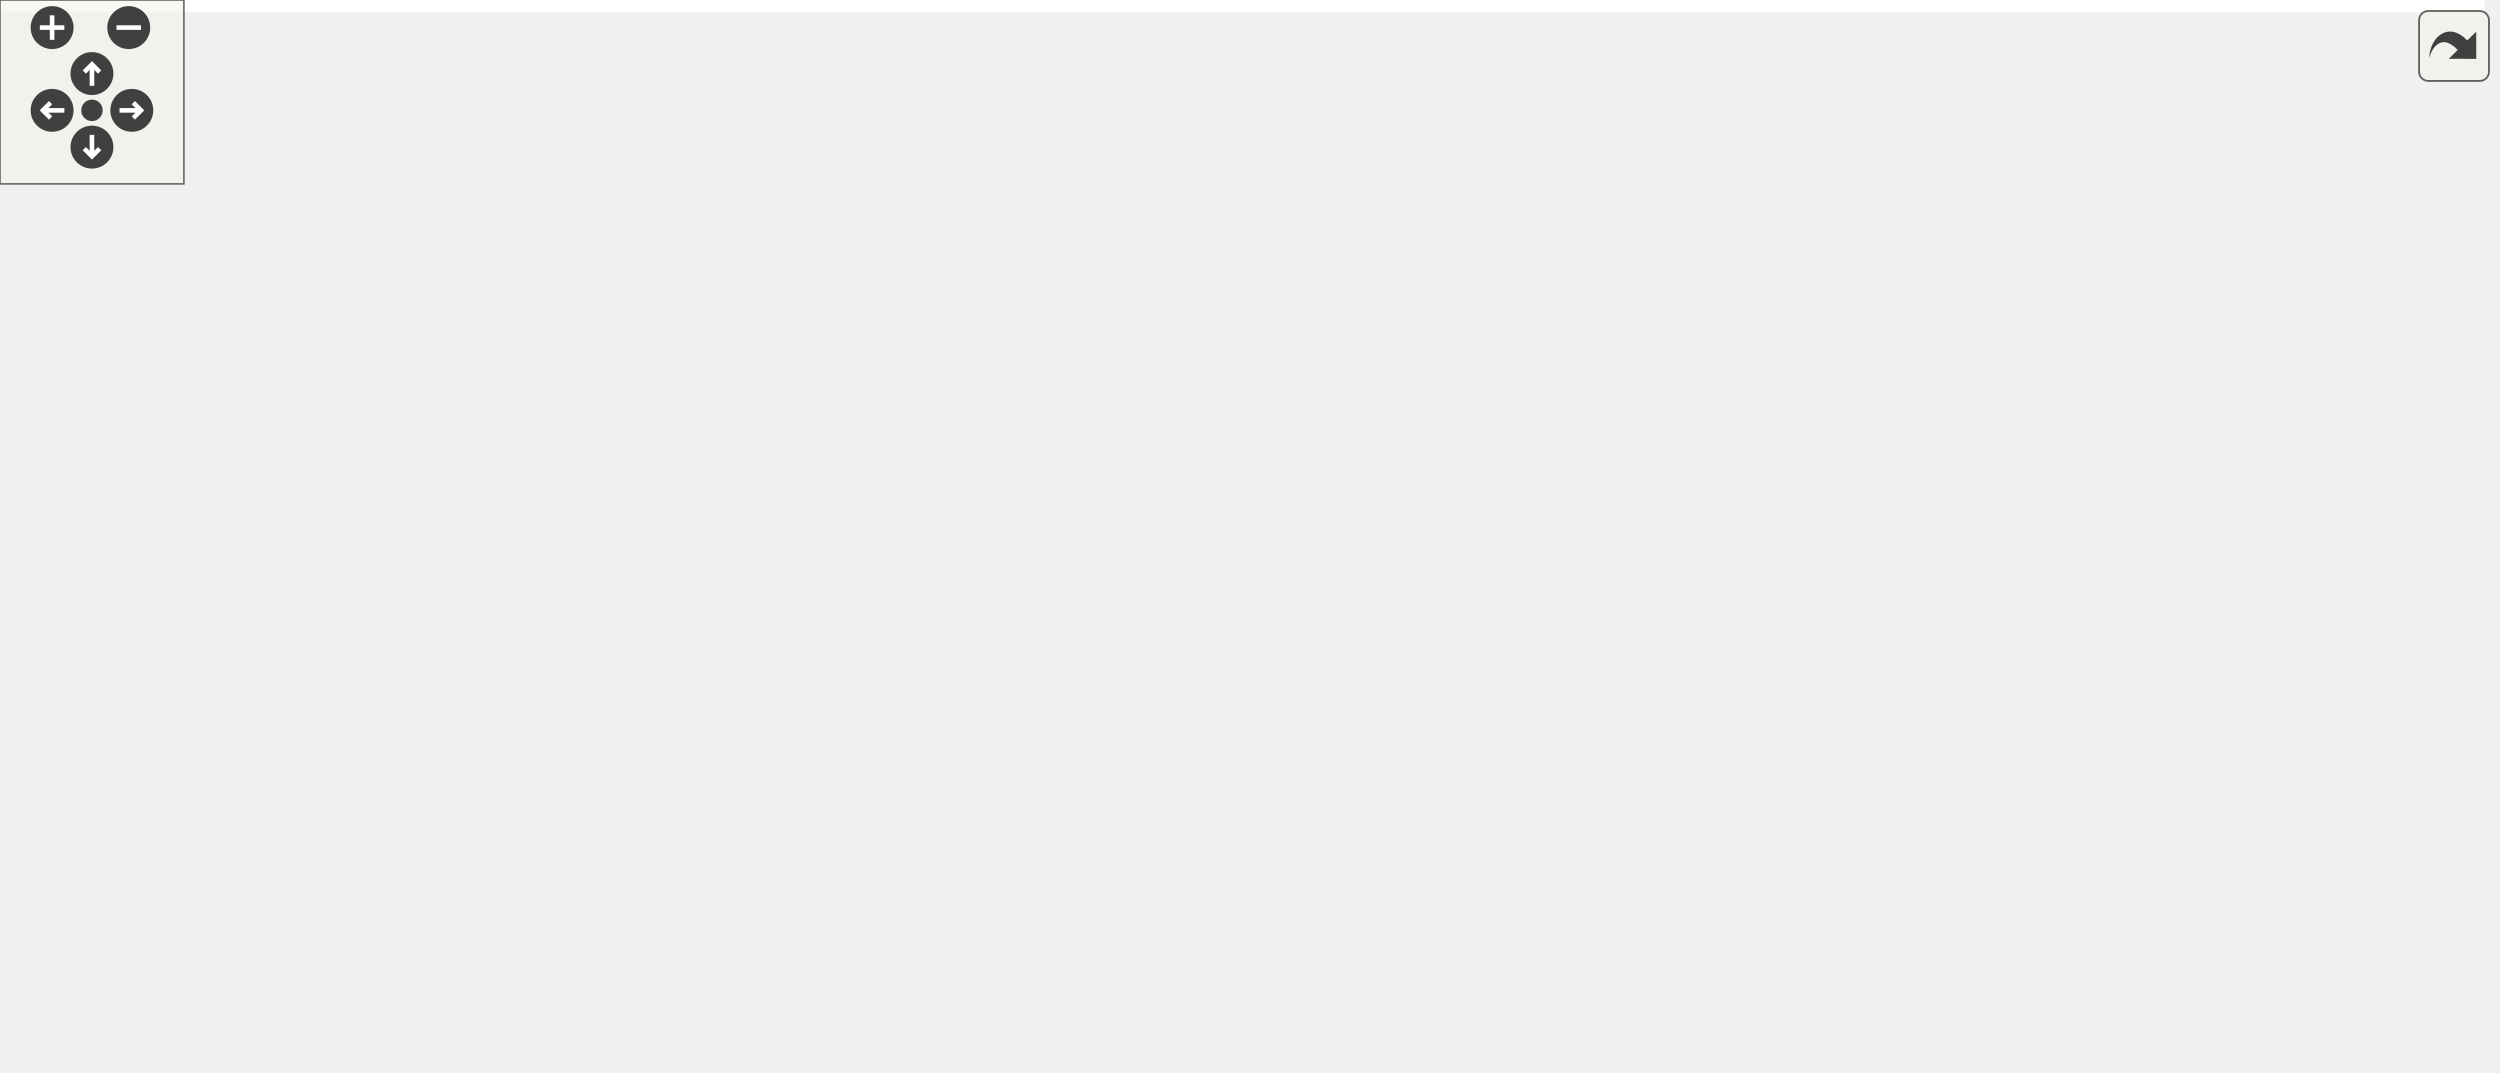
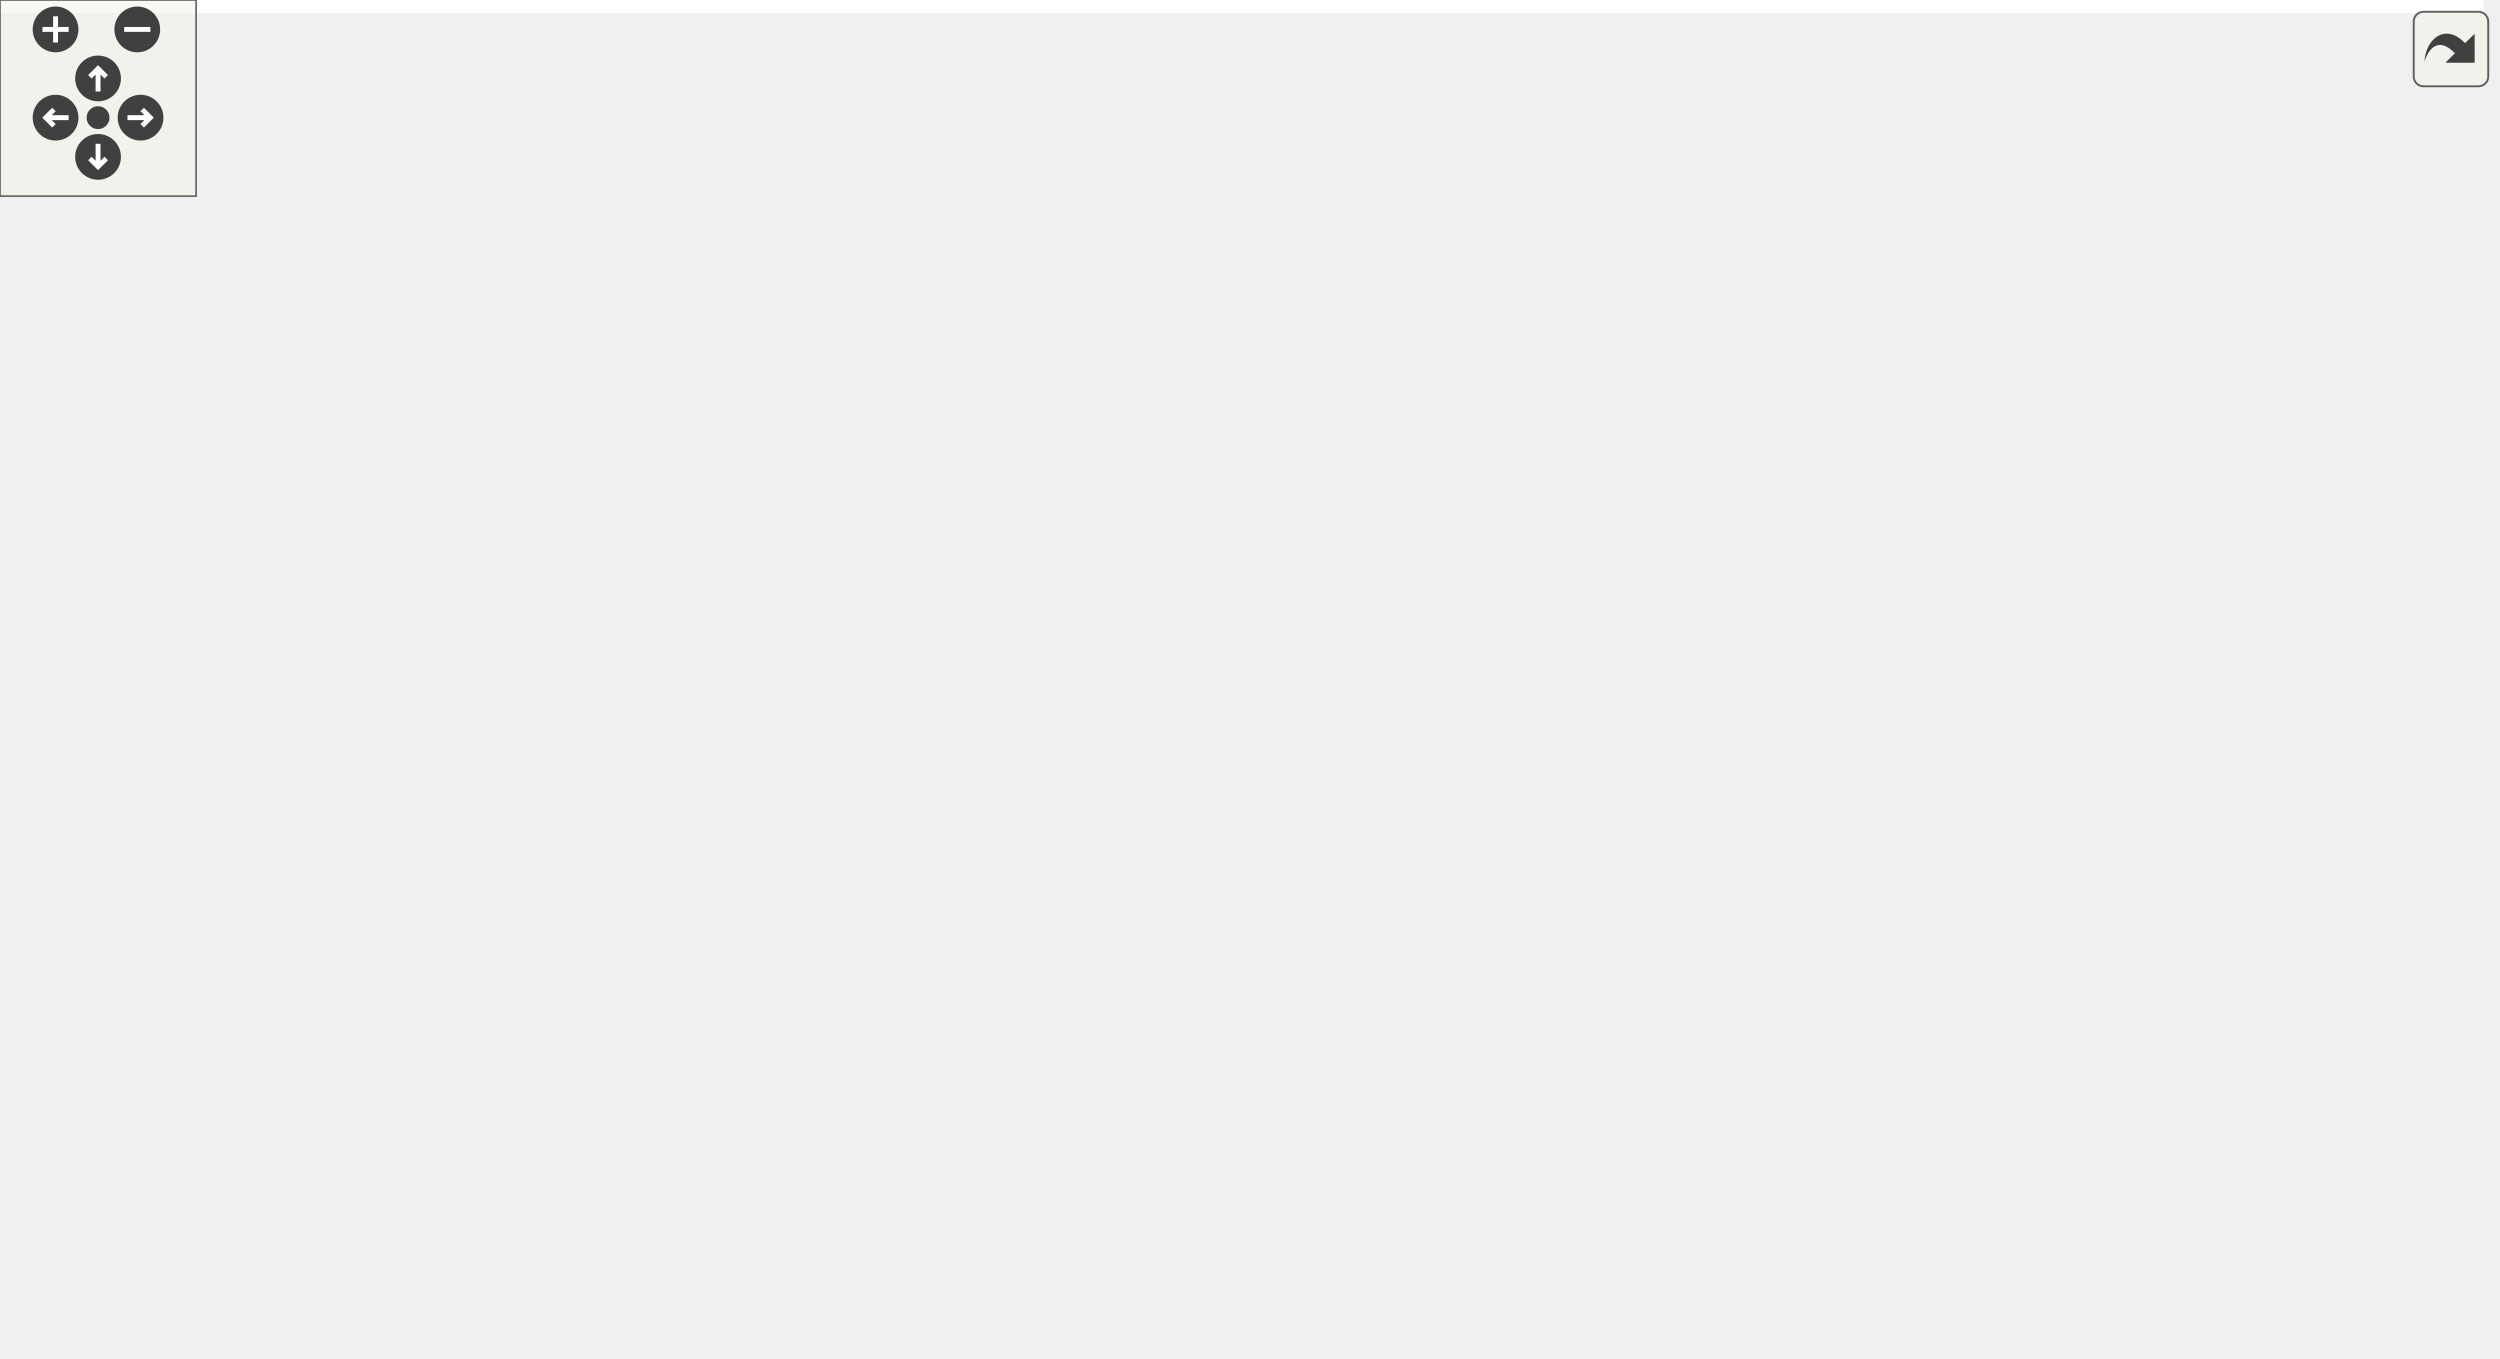
<svg xmlns="http://www.w3.org/2000/svg" xmlns:xlink="http://www.w3.org/1999/xlink" id="main" version="1.1" xml:space="preserve">
  <style type="text/css">
.edge:hover path { stroke: red; }
.edge:hover polygon { stroke: red; fill: red; }
</style>
  <defs>
    <circle id="rim" cx="0" cy="0" r="7" />
    <circle id="rim2" cx="0" cy="0" r="3.5" />
    <g id="zoomPlus">
      <use xlink:href="#rim" fill="#404040">
        <set attributeName="fill" to="#808080" begin="zoomplus.mouseover" end="zoomplus.mouseout" />
      </use>
      <path d="M-4,0h8M0,-4v8" fill="none" stroke="white" stroke-width="1.5" pointer-events="none" />
    </g>
    <g id="zoomMin">
      <use xlink:href="#rim" fill="#404040">
        <set attributeName="fill" to="#808080" begin="zoomminus.mouseover" end="zoomminus.mouseout" />
      </use>
      <path d="M-4,0h8" fill="none" stroke="white" stroke-width="1.5" pointer-events="none" />
    </g>
    <g id="dirArrow">
      <path fill="none" stroke="white" stroke-width="1.5" d="M0,-3.0v7 M-2.5,-0.5L0,-3.0L2.5,-0.5" />
    </g>
    <g id="resetDef">
      <use xlink:href="#rim2" fill="#404040">
        <set attributeName="fill" to="#808080" begin="reset.mouseover" end="reset.mouseout" />
      </use>
    </g>
  </defs>
  <svg id="graph" class="graph">
    <g id="viewport">
-       <polygon fill="white" stroke="transparent" points="-4,4 -4,-289 810.63,-289 810.63,4 -4,4" />
+       <polygon fill="white" stroke="transparent" points="-4,4 -4,-355 759.91,-355 759.91,4 -4,4" />
      <g id="node1" class="node">
        <g id="a_node1">
          <a xlink:title=" ">
-             <polygon fill="#bfbfbf" stroke="black" points="0.63,-122.5 0.63,-141.5 45.63,-141.5 45.63,-122.5 0.63,-122.5" />
-             <text text-anchor="middle" x="23.13" y="-129.5" font-family="Helvetica,sans-Serif" font-size="10.00">launch</text>
-           </a>
-         </g>
-       </g>
-       <g id="edge18" class="edge">
-         <path fill="none" stroke="midnightblue" d="M4.33,-141.76C-4.82,-150.57 1.45,-160 23.13,-160 37.03,-160 44.59,-156.13 45.83,-151.03" />
-         <polygon fill="midnightblue" stroke="midnightblue" points="49.03,-149.62 41.94,-141.76 42.58,-152.33 49.03,-149.62" />
+             <polygon fill="#bfbfbf" stroke="black" points="2.91,-162.5 2.91,-181.5 47.91,-181.5 47.91,-162.5 2.91,-162.5" />
+             <text text-anchor="middle" x="25.41" y="-169.5" font-family="Helvetica,sans-Serif" font-size="10.00">launch</text>
+           </a>
+         </g>
+       </g>
+       <g id="edge17" class="edge">
+         <path fill="none" stroke="midnightblue" d="M4.76,-181.76C-5.29,-190.57 1.59,-200 25.41,-200 40.67,-200 48.98,-196.13 50.34,-191.03" />
+         <polygon fill="midnightblue" stroke="midnightblue" points="53.43,-189.37 46.06,-181.76 47.07,-192.3 53.43,-189.37" />
      </g>
      <g id="node2" class="node">
        <g id="a_node2">
          <a xlink:href="classrare_1_1shared_1_1rare__core_1_1_rare_core.html#a673cb72b40e8c1b2dfab6dbc0e0e39e4" target="_top" xlink:title=" ">
-             <polygon fill="white" stroke="black" points="81.63,-227 81.63,-257 211.63,-257 211.63,-227 81.63,-227" />
-             <text text-anchor="start" x="89.63" y="-245" font-family="Helvetica,sans-Serif" font-size="10.00">rare.shared.rare_core.Rare</text>
-             <text text-anchor="middle" x="146.63" y="-234" font-family="Helvetica,sans-Serif" font-size="10.00">Core.args</text>
+             <polygon fill="white" stroke="black" points="94.91,-295 94.91,-325 224.91,-325 224.91,-295 94.91,-295" />
+             <text text-anchor="start" x="102.91" y="-313" font-family="Helvetica,sans-Serif" font-size="10.00">rare.shared.rare_core.Rare</text>
+             <text text-anchor="middle" x="159.91" y="-302" font-family="Helvetica,sans-Serif" font-size="10.00">Core.args</text>
          </a>
        </g>
      </g>
      <g id="edge1" class="edge">
-         <path fill="none" stroke="midnightblue" d="M28.91,-141.59C37.48,-157.94 56.89,-191.46 81.63,-212 86.11,-215.72 91.12,-219.08 96.32,-222.11" />
-         <polygon fill="midnightblue" stroke="midnightblue" points="94.71,-225.22 105.18,-226.87 98.03,-219.05 94.71,-225.22" />
+         <path fill="none" stroke="midnightblue" d="M29.1,-181.8C35.32,-202.67 52.6,-251.92 83.91,-280 88.26,-283.9 93.17,-287.32 98.36,-290.32" />
+         <polygon fill="midnightblue" stroke="midnightblue" points="96.81,-293.46 107.29,-294.98 100.05,-287.25 96.81,-293.46" />
      </g>
      <g id="node3" class="node">
        <g id="a_node3">
          <a xlink:href="classrare_1_1components_1_1dialogs_1_1launch__dialog_1_1_launch_dialog.html#aef61a46ee0001482844bc4bd4a210663" target="_top" xlink:title=" ">
-             <polygon fill="white" stroke="black" points="410.63,-188.5 410.63,-207.5 449.63,-207.5 449.63,-188.5 410.63,-188.5" />
-             <text text-anchor="middle" x="430.13" y="-195.5" font-family="Helvetica,sans-Serif" font-size="10.00">finish</text>
+             <polygon fill="white" stroke="black" points="480.41,-256.5 480.41,-275.5 519.41,-275.5 519.41,-256.5 480.41,-256.5" />
+             <text text-anchor="middle" x="499.91" y="-263.5" font-family="Helvetica,sans-Serif" font-size="10.00">finish</text>
          </a>
        </g>
      </g>
      <g id="edge3" class="edge">
-         <path fill="none" stroke="midnightblue" d="M43.36,-141.59C54.32,-146.66 68.45,-152.52 81.63,-156 196.97,-186.42 339.73,-194.88 400.06,-197.18" />
-         <polygon fill="midnightblue" stroke="midnightblue" points="400.22,-200.68 410.34,-197.54 400.47,-193.69 400.22,-200.68" />
-       </g>
-       <g id="node8" class="node">
-         <g id="a_node8">
+         <path fill="none" stroke="midnightblue" d="M32.85,-181.71C42.28,-195.02 61.22,-218.46 83.91,-229 217.16,-290.92 400.24,-277.87 470.17,-269.84" />
+         <polygon fill="midnightblue" stroke="midnightblue" points="470.89,-273.28 480.4,-268.61 470.05,-266.33 470.89,-273.28" />
+       </g>
+       <g id="node7" class="node">
+         <g id="a_node7">
          <a xlink:href="classrare_1_1components_1_1dialogs_1_1launch__dialog_1_1_launch_dialog.html#aee4569ca4c897dc7267f45b238710288" target="_top" xlink:title=" ">
-             <polygon fill="white" stroke="black" points="247.63,-129.5 247.63,-148.5 374.63,-148.5 374.63,-129.5 247.63,-129.5" />
-             <text text-anchor="middle" x="311.13" y="-136.5" font-family="Helvetica,sans-Serif" font-size="10.00">handle_api_worker_result</text>
-           </a>
-         </g>
-       </g>
-       <g id="edge13" class="edge">
-         <path fill="none" stroke="midnightblue" d="M45.88,-136.22C56.6,-138.09 69.75,-140.08 81.63,-141 133.56,-145.04 192.31,-144.41 237.24,-142.84" />
-         <polygon fill="midnightblue" stroke="midnightblue" points="237.62,-146.33 247.48,-142.46 237.36,-139.33 237.62,-146.33" />
+             <polygon fill="white" stroke="black" points="271.91,-197.5 271.91,-216.5 398.91,-216.5 398.91,-197.5 271.91,-197.5" />
+             <text text-anchor="middle" x="335.41" y="-204.5" font-family="Helvetica,sans-Serif" font-size="10.00">handle_api_worker_result</text>
+           </a>
+         </g>
+       </g>
+       <g id="edge11" class="edge">
+         <path fill="none" stroke="midnightblue" d="M37.33,-181.79C48.23,-190.86 65.92,-203.71 83.91,-209 144.74,-226.88 217.52,-223.75 268.92,-217.74" />
+         <polygon fill="midnightblue" stroke="midnightblue" points="269.41,-221.2 278.9,-216.5 268.55,-214.26 269.41,-221.2" />
      </g>
      <g id="node9" class="node">
        <g id="a_node9">
          <a xlink:href="namespacerare_1_1app.html#a37fb442592b19edb2dcdd368df2d2d76" target="_top" xlink:title=" ">
-             <polygon fill="white" stroke="black" points="274.63,-63.5 274.63,-82.5 347.63,-82.5 347.63,-63.5 274.63,-63.5" />
-             <text text-anchor="middle" x="311.13" y="-70.5" font-family="Helvetica,sans-Serif" font-size="10.00">rare.app.start</text>
-           </a>
-         </g>
-       </g>
-       <g id="edge19" class="edge">
-         <path fill="none" stroke="midnightblue" d="M32.32,-122.33C42.54,-111.04 61.19,-92.9 81.63,-85 141.53,-61.85 216.88,-63.15 264.3,-67.25" />
-         <polygon fill="midnightblue" stroke="midnightblue" points="263.98,-70.74 274.27,-68.19 264.64,-63.77 263.98,-70.74" />
+             <polygon fill="white" stroke="black" points="298.91,-133.5 298.91,-152.5 371.91,-152.5 371.91,-133.5 298.91,-133.5" />
+             <text text-anchor="middle" x="335.41" y="-140.5" font-family="Helvetica,sans-Serif" font-size="10.00">rare.app.start</text>
+           </a>
+         </g>
+       </g>
+       <g id="edge18" class="edge">
+         <path fill="none" stroke="midnightblue" d="M48.15,-163.22C58.76,-159.35 71.81,-155.2 83.91,-153 154.48,-140.19 237.98,-139.73 288.54,-141.03" />
+         <polygon fill="midnightblue" stroke="midnightblue" points="288.71,-144.53 298.81,-141.33 288.91,-137.54 288.71,-144.53" />
      </g>
      <g id="node10" class="node">
        <g id="a_node10">
          <a xlink:href="classrare_1_1components_1_1dialogs_1_1launch__dialog_1_1_launch_dialog.html#a56ebc7d291a804d91f54ac948321822d" target="_top" xlink:title=" ">
-             <polygon fill="white" stroke="black" points="98.13,-94.5 98.13,-113.5 195.13,-113.5 195.13,-94.5 98.13,-94.5" />
-             <text text-anchor="middle" x="146.63" y="-101.5" font-family="Helvetica,sans-Serif" font-size="10.00">start_api_requests</text>
-           </a>
-         </g>
-       </g>
-       <g id="edge21" class="edge">
-         <path fill="none" stroke="midnightblue" d="M45.86,-126.99C59.32,-123.89 77.22,-119.77 94.15,-115.87" />
-         <polygon fill="midnightblue" stroke="midnightblue" points="94.99,-119.26 103.95,-113.61 93.42,-112.44 94.99,-119.26" />
+             <polygon fill="white" stroke="black" points="111.41,-162.5 111.41,-181.5 208.41,-181.5 208.41,-162.5 111.41,-162.5" />
+             <text text-anchor="middle" x="159.91" y="-169.5" font-family="Helvetica,sans-Serif" font-size="10.00">start_api_requests</text>
+           </a>
+         </g>
+       </g>
+       <g id="edge20" class="edge">
+         <path fill="none" stroke="midnightblue" d="M47.99,-172C62.48,-172 82.29,-172 101.17,-172" />
+         <polygon fill="midnightblue" stroke="midnightblue" points="101.22,-175.5 111.22,-172 101.22,-168.5 101.22,-175.5" />
      </g>
      <g id="node11" class="node">
        <g id="a_node11">
-           <a xlink:href="classrare_1_1components_1_1dialogs_1_1launch__dialog_1_1_launch_dialog.html#a0f5f13eb6ed08d3cc22b9ee5cb80999e" target="_top" xlink:title=" ">
-             <polygon fill="white" stroke="black" points="89.13,-0.5 89.13,-19.5 204.13,-19.5 204.13,-0.5 89.13,-0.5" />
-             <text text-anchor="middle" x="146.63" y="-7.5" font-family="Helvetica,sans-Serif" font-size="10.00">update_image_progbar</text>
-           </a>
-         </g>
-       </g>
-       <g id="edge25" class="edge">
-         <path fill="none" stroke="midnightblue" d="M29.53,-122.26C38.72,-106.27 58.67,-74.01 81.63,-52 92.57,-41.52 106.45,-32.05 118.49,-24.76" />
-         <polygon fill="midnightblue" stroke="midnightblue" points="120.39,-27.71 127.25,-19.64 116.85,-21.66 120.39,-27.71" />
+           <a xlink:href="classrare_1_1components_1_1dialogs_1_1launch__dialog_1_1_image_worker.html#abfb44fdc3f5ec4c03f5d2e72900deb61" target="_top" xlink:title=" ">
+             <polygon fill="white" stroke="black" points="83.91,-57 83.91,-87 235.91,-87 235.91,-57 83.91,-57" />
+             <text text-anchor="start" x="91.91" y="-75" font-family="Helvetica,sans-Serif" font-size="10.00">rare.components.dialogs.launch</text>
+             <text text-anchor="middle" x="159.91" y="-64" font-family="Helvetica,sans-Serif" font-size="10.00">_dialog.ImageWorker.tr</text>
+           </a>
+         </g>
+       </g>
+       <g id="edge24" class="edge">
+         <path fill="none" stroke="midnightblue" d="M36.15,-162.27C47.25,-151.4 66.15,-133.56 83.91,-120 96.59,-110.32 111.23,-100.64 124.19,-92.54" />
+         <polygon fill="midnightblue" stroke="midnightblue" points="126.18,-95.43 132.86,-87.2 122.51,-89.47 126.18,-95.43" />
+       </g>
+       <g id="node12" class="node">
+         <g id="a_node12">
+           <a xlink:href="classrare_1_1components_1_1dialogs_1_1launch__dialog_1_1_launch_dialog.html#a06c4b536741879fff3171eae8160d5dc" target="_top" xlink:title=" ">
+             <polygon fill="white" stroke="black" points="115.41,-0.5 115.41,-19.5 204.41,-19.5 204.41,-0.5 115.41,-0.5" />
+             <text text-anchor="middle" x="159.91" y="-7.5" font-family="Helvetica,sans-Serif" font-size="10.00">update_progress</text>
+           </a>
+         </g>
+       </g>
+       <g id="edge26" class="edge">
+         <path fill="none" stroke="midnightblue" d="M28.51,-162.28C33.91,-139.42 50.26,-81.58 83.91,-47 93.67,-36.97 106.72,-29.24 119.2,-23.51" />
+         <polygon fill="midnightblue" stroke="midnightblue" points="120.74,-26.66 128.56,-19.51 117.99,-20.22 120.74,-26.66" />
      </g>
      <g id="edge2" class="edge">
-         <path fill="none" stroke="midnightblue" d="M125.37,-257.16C120.25,-266.56 127.33,-275.5 146.63,-275.5 158.4,-275.5 165.62,-272.18 168.31,-267.46" />
-         <polygon fill="midnightblue" stroke="midnightblue" points="171.8,-267.01 167.9,-257.16 164.8,-267.29 171.8,-267.01" />
+         <path fill="none" stroke="midnightblue" d="M136.56,-325.16C130.93,-334.56 138.71,-343.5 159.91,-343.5 172.83,-343.5 180.76,-340.18 183.72,-335.46" />
+         <polygon fill="midnightblue" stroke="midnightblue" points="187.2,-334.99 183.26,-325.16 180.21,-335.3 187.2,-334.99" />
      </g>
      <g id="edge8" class="edge">
-         <path fill="none" stroke="midnightblue" d="M411.95,-207.76C403.1,-216.57 409.16,-226 430.13,-226 443.57,-226 450.89,-222.13 452.08,-217.03" />
-         <polygon fill="midnightblue" stroke="midnightblue" points="455.32,-215.71 448.32,-207.76 448.84,-218.34 455.32,-215.71" />
+         <path fill="none" stroke="midnightblue" d="M480.29,-272.47C460.54,-282.03 467.08,-294 499.91,-294 526.59,-294 535.91,-286.1 527.87,-278.01" />
+         <polygon fill="midnightblue" stroke="midnightblue" points="529.8,-275.09 519.53,-272.47 525.92,-280.92 529.8,-275.09" />
      </g>
      <g id="node4" class="node">
        <g id="a_node4">
          <a xlink:href="classrare_1_1shared_1_1rare__core_1_1_rare_core.html#aabbe79631981014e737e83fa4e978346" target="_top" xlink:title=" ">
-             <polygon fill="white" stroke="black" points="498.13,-124 498.13,-154 628.13,-154 628.13,-124 498.13,-124" />
-             <text text-anchor="start" x="506.13" y="-142" font-family="Helvetica,sans-Serif" font-size="10.00">rare.shared.rare_core.Rare</text>
-             <text text-anchor="middle" x="563.13" y="-131" font-family="Helvetica,sans-Serif" font-size="10.00">Core.api_results</text>
+             <polygon fill="white" stroke="black" points="613.41,-190 613.41,-220 743.41,-220 743.41,-190 613.41,-190" />
+             <text text-anchor="start" x="621.41" y="-208" font-family="Helvetica,sans-Serif" font-size="10.00">rare.shared.rare_core.Rare</text>
+             <text text-anchor="middle" x="678.41" y="-197" font-family="Helvetica,sans-Serif" font-size="10.00">Core.api_results</text>
          </a>
        </g>
      </g>
      <g id="edge4" class="edge">
-         <path fill="none" stroke="midnightblue" d="M449.9,-189.55C467.94,-181.43 495.83,-168.86 519.29,-158.29" />
-         <polygon fill="midnightblue" stroke="midnightblue" points="521.02,-161.35 528.7,-154.06 518.15,-154.97 521.02,-161.35" />
+         <path fill="none" stroke="midnightblue" d="M519.46,-259.59C544.06,-251.09 588.48,-235.73 623.96,-223.47" />
+         <polygon fill="midnightblue" stroke="midnightblue" points="625.4,-226.68 633.71,-220.1 623.11,-220.06 625.4,-226.68" />
      </g>
      <g id="node5" class="node">
        <g id="a_node5">
          <a xlink:href="namespacerare_1_1shared.html#a85c0c971674daed7d514febc1ef18eb2" target="_top" xlink:title=" ">
-             <polygon fill="white" stroke="black" points="485.63,-247.5 485.63,-266.5 640.63,-266.5 640.63,-247.5 485.63,-247.5" />
-             <text text-anchor="middle" x="563.13" y="-254.5" font-family="Helvetica,sans-Serif" font-size="10.00">rare.shared.ApiResultsSingleton</text>
+             <polygon fill="white" stroke="black" points="600.91,-257.5 600.91,-276.5 755.91,-276.5 755.91,-257.5 600.91,-257.5" />
+             <text text-anchor="middle" x="678.41" y="-264.5" font-family="Helvetica,sans-Serif" font-size="10.00">rare.shared.ApiResultsSingleton</text>
          </a>
        </g>
      </g>
      <g id="edge6" class="edge">
-         <path fill="none" stroke="midnightblue" d="M441.6,-207.64C452.02,-216.74 468.84,-230.13 485.63,-238 490.87,-240.46 496.47,-242.62 502.16,-244.52" />
-         <polygon fill="midnightblue" stroke="midnightblue" points="501.19,-247.88 511.78,-247.47 503.25,-241.19 501.19,-247.88" />
+         <path fill="none" stroke="midnightblue" d="M519.46,-266.11C536.73,-266.2 563.77,-266.36 590.62,-266.51" />
+         <polygon fill="midnightblue" stroke="midnightblue" points="590.87,-270.01 600.89,-266.57 590.91,-263.01 590.87,-270.01" />
      </g>
      <g id="node6" class="node">
        <g id="a_node6">
          <a xlink:href="classrare_1_1app_1_1_app.html#a00347c5912221be99bd702b4fc741d29" target="_top" xlink:title=" ">
-             <polygon fill="white" stroke="black" points="506.63,-191.5 506.63,-210.5 619.63,-210.5 619.63,-191.5 506.63,-191.5" />
-             <text text-anchor="middle" x="563.13" y="-198.5" font-family="Helvetica,sans-Serif" font-size="10.00">rare.app.App.start_app</text>
+             <polygon fill="white" stroke="black" points="621.91,-313.5 621.91,-332.5 734.91,-332.5 734.91,-313.5 621.91,-313.5" />
+             <text text-anchor="middle" x="678.41" y="-320.5" font-family="Helvetica,sans-Serif" font-size="10.00">rare.app.App.start_app</text>
          </a>
        </g>
      </g>
      <g id="edge9" class="edge">
-         <path fill="none" stroke="midnightblue" d="M449.9,-198.43C462.32,-198.71 479.42,-199.11 496.53,-199.5" />
-         <polygon fill="midnightblue" stroke="midnightblue" points="496.49,-203 506.56,-199.73 496.65,-196 496.49,-203" />
+         <path fill="none" stroke="midnightblue" d="M519.47,-273.82C539.38,-282.03 572.02,-294.96 600.91,-304 608.71,-306.44 617.03,-308.78 625.21,-310.92" />
+         <polygon fill="midnightblue" stroke="midnightblue" points="624.52,-314.36 635.07,-313.44 626.25,-307.58 624.52,-314.36" />
      </g>
      <g id="edge5" class="edge">
-         <path fill="none" stroke="midnightblue" d="M540.13,-154.16C534.58,-163.56 542.25,-172.5 563.13,-172.5 575.86,-172.5 583.68,-169.18 586.59,-164.46" />
-         <polygon fill="midnightblue" stroke="midnightblue" points="590.07,-164 586.14,-154.16 583.08,-164.3 590.07,-164" />
+         <path fill="none" stroke="midnightblue" d="M647.39,-220.16C639.91,-229.56 650.25,-238.5 678.41,-238.5 695.57,-238.5 706.11,-235.18 710.04,-230.46" />
+         <polygon fill="midnightblue" stroke="midnightblue" points="713.51,-229.94 709.43,-220.16 706.53,-230.35 713.51,-229.94" />
      </g>
      <g id="edge7" class="edge">
-         <path fill="none" stroke="midnightblue" d="M542.79,-266.76C532.89,-275.57 539.67,-285 563.13,-285 578.16,-285 586.35,-281.13 587.69,-276.03" />
-         <polygon fill="midnightblue" stroke="midnightblue" points="590.8,-274.42 583.48,-266.76 584.43,-277.31 590.8,-274.42" />
+         <path fill="none" stroke="midnightblue" d="M650.97,-276.76C637.63,-285.57 646.77,-295 678.41,-295 700.16,-295 711.28,-290.54 711.77,-284.89" />
+         <polygon fill="midnightblue" stroke="midnightblue" points="714.56,-282.78 705.84,-276.76 708.9,-286.9 714.56,-282.78" />
+       </g>
+       <g id="edge10" class="edge">
+         <path fill="none" stroke="midnightblue" d="M650.97,-332.76C637.63,-341.57 646.77,-351 678.41,-351 700.16,-351 711.28,-346.54 711.77,-340.89" />
+         <polygon fill="midnightblue" stroke="midnightblue" points="714.56,-338.78 705.84,-332.76 708.9,-342.9 714.56,-338.78" />
+       </g>
+       <g id="edge15" class="edge">
+         <path fill="none" stroke="midnightblue" d="M362.88,-216.61C392.45,-227.35 440.15,-244.67 470.49,-255.68" />
+         <polygon fill="midnightblue" stroke="midnightblue" points="469.47,-259.03 480.06,-259.16 471.86,-252.45 469.47,-259.03" />
      </g>
      <g id="edge12" class="edge">
-         <path fill="none" stroke="midnightblue" d="M542.79,-210.76C532.89,-219.57 539.67,-229 563.13,-229 578.16,-229 586.35,-225.13 587.69,-220.03" />
-         <polygon fill="midnightblue" stroke="midnightblue" points="590.8,-218.42 583.48,-210.76 584.43,-221.31 590.8,-218.42" />
-       </g>
-       <g id="node7" class="node">
-         <g id="a_node7">
+         <path fill="none" stroke="midnightblue" d="M398.95,-206.63C456.48,-206.3 541.86,-205.8 602.9,-205.44" />
+         <polygon fill="midnightblue" stroke="midnightblue" points="603.26,-208.94 613.24,-205.38 603.22,-201.94 603.26,-208.94" />
+       </g>
+       <g id="edge16" class="edge">
+         <path fill="none" stroke="midnightblue" d="M310.13,-216.76C297.84,-225.57 306.26,-235 335.41,-235 354.99,-235 365.22,-230.74 366.1,-225.27" />
+         <polygon fill="midnightblue" stroke="midnightblue" points="369,-223.32 360.69,-216.76 363.1,-227.07 369,-223.32" />
+       </g>
+       <g id="node8" class="node">
+         <g id="a_node8">
          <a xlink:href="classrare_1_1shared_1_1rare__core_1_1_rare_core.html#a405e1a4f20f16120f872ccd2654a1d56" target="_top" xlink:title=" ">
-             <polygon fill="white" stroke="black" points="676.63,-133 676.63,-163 806.63,-163 806.63,-133 676.63,-133" />
-             <text text-anchor="start" x="684.63" y="-151" font-family="Helvetica,sans-Serif" font-size="10.00">rare.shared.rare_core.Rare</text>
-             <text text-anchor="middle" x="741.63" y="-140" font-family="Helvetica,sans-Serif" font-size="10.00">Core.core</text>
-           </a>
-         </g>
-       </g>
-       <g id="edge10" class="edge">
-         <path fill="none" stroke="midnightblue" d="M605.2,-191.48C616.72,-188.62 629.21,-185.35 640.63,-182 656.66,-177.29 673.94,-171.63 689.56,-166.29" />
-         <polygon fill="midnightblue" stroke="midnightblue" points="690.73,-169.59 699.04,-163.02 688.45,-162.97 690.73,-169.59" />
-       </g>
-       <g id="edge11" class="edge">
-         <path fill="none" stroke="midnightblue" d="M710.61,-163.16C703.13,-172.56 713.47,-181.5 741.63,-181.5 758.79,-181.5 769.34,-178.18 773.26,-173.46" />
-         <polygon fill="midnightblue" stroke="midnightblue" points="776.74,-172.94 772.65,-163.16 769.75,-173.35 776.74,-172.94" />
-       </g>
-       <g id="edge16" class="edge">
-         <path fill="none" stroke="midnightblue" d="M331.19,-148.61C350.26,-158.22 379.78,-173.11 401.44,-184.03" />
-         <polygon fill="midnightblue" stroke="midnightblue" points="399.97,-187.21 410.47,-188.59 403.12,-180.96 399.97,-187.21" />
+             <polygon fill="white" stroke="black" points="434.91,-130 434.91,-160 564.91,-160 564.91,-130 434.91,-130" />
+             <text text-anchor="start" x="442.91" y="-148" font-family="Helvetica,sans-Serif" font-size="10.00">rare.shared.rare_core.Rare</text>
+             <text text-anchor="middle" x="499.91" y="-137" font-family="Helvetica,sans-Serif" font-size="10.00">Core.core</text>
+           </a>
+         </g>
+       </g>
+       <g id="edge13" class="edge">
+         <path fill="none" stroke="midnightblue" d="M361.44,-197.45C384.88,-188.51 420.56,-174.9 449.69,-163.78" />
+         <polygon fill="midnightblue" stroke="midnightblue" points="451.2,-166.95 459.29,-160.12 448.7,-160.41 451.2,-166.95" />
      </g>
      <g id="edge14" class="edge">
-         <path fill="none" stroke="midnightblue" d="M374.9,-139C409.12,-139 451.71,-139 487.62,-139" />
-         <polygon fill="midnightblue" stroke="midnightblue" points="488.04,-142.5 498.04,-139 488.04,-135.5 488.04,-142.5" />
-       </g>
-       <g id="edge15" class="edge">
-         <path fill="none" stroke="midnightblue" d="M355.46,-129.49C418.56,-117.06 539.29,-98.71 640.63,-115 658.74,-117.91 678.01,-123.61 694.75,-129.46" />
-         <polygon fill="midnightblue" stroke="midnightblue" points="693.7,-132.8 704.29,-132.9 696.08,-126.21 693.7,-132.8" />
-       </g>
-       <g id="edge17" class="edge">
-         <path fill="none" stroke="midnightblue" d="M292.95,-148.76C284.1,-157.57 290.16,-167 311.13,-167 324.57,-167 331.89,-163.13 333.08,-158.03" />
-         <polygon fill="midnightblue" stroke="midnightblue" points="336.32,-156.71 329.32,-148.76 329.84,-159.34 336.32,-156.71" />
-       </g>
-       <g id="edge20" class="edge">
-         <path fill="none" stroke="midnightblue" d="M292.95,-82.76C284.1,-91.57 290.16,-101 311.13,-101 324.57,-101 331.89,-97.13 333.08,-92.03" />
-         <polygon fill="midnightblue" stroke="midnightblue" points="336.32,-90.71 329.32,-82.76 329.84,-93.34 336.32,-90.71" />
+         <path fill="none" stroke="midnightblue" d="M471.33,-160.16C464.44,-169.56 473.96,-178.5 499.91,-178.5 515.72,-178.5 525.43,-175.18 529.05,-170.46" />
+         <polygon fill="midnightblue" stroke="midnightblue" points="532.53,-169.95 528.49,-160.16 525.54,-170.33 532.53,-169.95" />
+       </g>
+       <g id="edge19" class="edge">
+         <path fill="none" stroke="midnightblue" d="M310.13,-152.76C297.84,-161.57 306.26,-171 335.41,-171 354.99,-171 365.22,-166.74 366.1,-161.27" />
+         <polygon fill="midnightblue" stroke="midnightblue" points="369,-159.32 360.69,-152.76 363.1,-163.07 369,-159.32" />
+       </g>
+       <g id="edge21" class="edge">
+         <path fill="none" stroke="midnightblue" d="M208.32,-181.56C229.55,-185.85 254.77,-190.93 277.05,-195.43" />
+         <polygon fill="midnightblue" stroke="midnightblue" points="276.56,-198.9 287.06,-197.45 277.95,-192.04 276.56,-198.9" />
      </g>
      <g id="edge22" class="edge">
-         <path fill="none" stroke="midnightblue" d="M192.04,-113.56C211.74,-117.81 235.12,-122.84 255.85,-127.31" />
-         <polygon fill="midnightblue" stroke="midnightblue" points="255.27,-130.76 265.78,-129.45 256.75,-123.92 255.27,-130.76" />
+         <path fill="none" stroke="midnightblue" d="M208.78,-164C233.7,-159.83 264.03,-154.76 288.64,-150.65" />
+         <polygon fill="midnightblue" stroke="midnightblue" points="289.52,-154.05 298.81,-148.95 288.36,-147.15 289.52,-154.05" />
      </g>
      <g id="edge23" class="edge">
-         <path fill="none" stroke="midnightblue" d="M195.51,-94.87C217.33,-90.7 243.04,-85.8 264.58,-81.69" />
-         <polygon fill="midnightblue" stroke="midnightblue" points="265.29,-85.12 274.46,-79.81 263.98,-78.24 265.29,-85.12" />
-       </g>
-       <g id="edge24" class="edge">
-         <path fill="none" stroke="midnightblue" d="M127.83,-113.76C118.68,-122.57 124.95,-132 146.63,-132 160.53,-132 168.09,-128.13 169.33,-123.03" />
-         <polygon fill="midnightblue" stroke="midnightblue" points="172.53,-121.62 165.44,-113.76 166.08,-124.33 172.53,-121.62" />
-       </g>
-       <g id="edge26" class="edge">
-         <path fill="none" stroke="midnightblue" d="M127.83,-19.76C118.68,-28.57 124.95,-38 146.63,-38 160.53,-38 168.09,-34.13 169.33,-29.03" />
-         <polygon fill="midnightblue" stroke="midnightblue" points="172.53,-27.62 165.44,-19.76 166.08,-30.33 172.53,-27.62" />
+         <path fill="none" stroke="midnightblue" d="M139.26,-181.76C129.21,-190.57 136.09,-200 159.91,-200 175.17,-200 183.48,-196.13 184.84,-191.03" />
+         <polygon fill="midnightblue" stroke="midnightblue" points="187.93,-189.37 180.56,-181.76 181.57,-192.3 187.93,-189.37" />
+       </g>
+       <g id="edge25" class="edge">
+         <path fill="none" stroke="midnightblue" d="M136.56,-87.16C130.93,-96.56 138.71,-105.5 159.91,-105.5 172.83,-105.5 180.76,-102.18 183.72,-97.46" />
+         <polygon fill="midnightblue" stroke="midnightblue" points="187.2,-96.99 183.26,-87.16 180.21,-97.3 187.2,-96.99" />
+       </g>
+       <g id="edge27" class="edge">
+         <path fill="none" stroke="midnightblue" d="M139.26,-19.76C129.21,-28.57 136.09,-38 159.91,-38 175.17,-38 183.48,-34.13 184.84,-29.03" />
+         <polygon fill="midnightblue" stroke="midnightblue" points="187.93,-27.37 180.56,-19.76 181.57,-30.3 187.93,-27.37" />
      </g>
    </g>
  </svg>
  <g id="navigator" transform="translate(0 0)" fill="#404254">
    <rect fill="#f2f5e9" fill-opacity="0.5" stroke="#606060" stroke-width=".5" x="0" y="0" width="60" height="60" />
    <use id="zoomplus" xlink:href="#zoomPlus" x="17" y="9" />
    <use id="zoomminus" xlink:href="#zoomMin" x="42" y="9" />
    <use id="reset" xlink:href="#resetDef" x="30" y="36" />
    <g id="arrowUp" xlink:href="#dirArrow" transform="translate(30 24)">
      <use xlink:href="#rim" fill="#404040">
        <set attributeName="fill" to="#808080" begin="arrowUp.mouseover" end="arrowUp.mouseout" />
      </use>
      <path fill="none" stroke="white" stroke-width="1.5" d="M0,-3.0v7 M-2.5,-0.5L0,-3.0L2.5,-0.5" />
    </g>
    <g id="arrowRight" xlink:href="#dirArrow" transform="rotate(90) translate(36 -43)">
      <use xlink:href="#rim" fill="#404040">
        <set attributeName="fill" to="#808080" begin="arrowRight.mouseover" end="arrowRight.mouseout" />
      </use>
      <path fill="none" stroke="white" stroke-width="1.5" d="M0,-3.0v7 M-2.5,-0.5L0,-3.0L2.5,-0.5" />
    </g>
    <g id="arrowDown" xlink:href="#dirArrow" transform="rotate(180) translate(-30 -48)">
      <use xlink:href="#rim" fill="#404040">
        <set attributeName="fill" to="#808080" begin="arrowDown.mouseover" end="arrowDown.mouseout" />
      </use>
      <path fill="none" stroke="white" stroke-width="1.5" d="M0,-3.0v7 M-2.5,-0.5L0,-3.0L2.5,-0.5" />
    </g>
    <g id="arrowLeft" xlink:href="#dirArrow" transform="rotate(270) translate(-36 17)">
      <use xlink:href="#rim" fill="#404040">
        <set attributeName="fill" to="#808080" begin="arrowLeft.mouseover" end="arrowLeft.mouseout" />
      </use>
      <path fill="none" stroke="white" stroke-width="1.5" d="M0,-3.0v7 M-2.5,-0.5L0,-3.0L2.5,-0.5" />
    </g>
  </g>
  <svg viewBox="0 0 15 15" width="100%" height="30px" preserveAspectRatio="xMaxYMin meet">
    <g id="arrow_out" transform="scale(0.3 0.3)">
      <a xlink:href="classrare_1_1components_1_1dialogs_1_1launch__dialog_1_1_launch_dialog_af9075195d51b585cd05540dca2a1eadb_cgraph_org.svg" target="_base">
        <rect id="button" ry="5" rx="5" y="6" x="6" height="38" width="38" fill="#f2f5e9" fill-opacity="0.5" stroke="#606060" stroke-width="1.0" />
        <path id="arrow" d="M 11.5,31.437 C 11.94,20.098 22.043,11.323 32.159,21.979 L 37.069,17.246 C 37.069,17.246 37.088,32 37.088,32 L 22.16,31.978 C 22.16,31.978 26.998,27.14 26.998,27.14 C 18.529,18.264 13.292,25.23 11.5,31.437 z" style="fill:#404040;" />
      </a>
    </g>
  </svg>
</svg>
